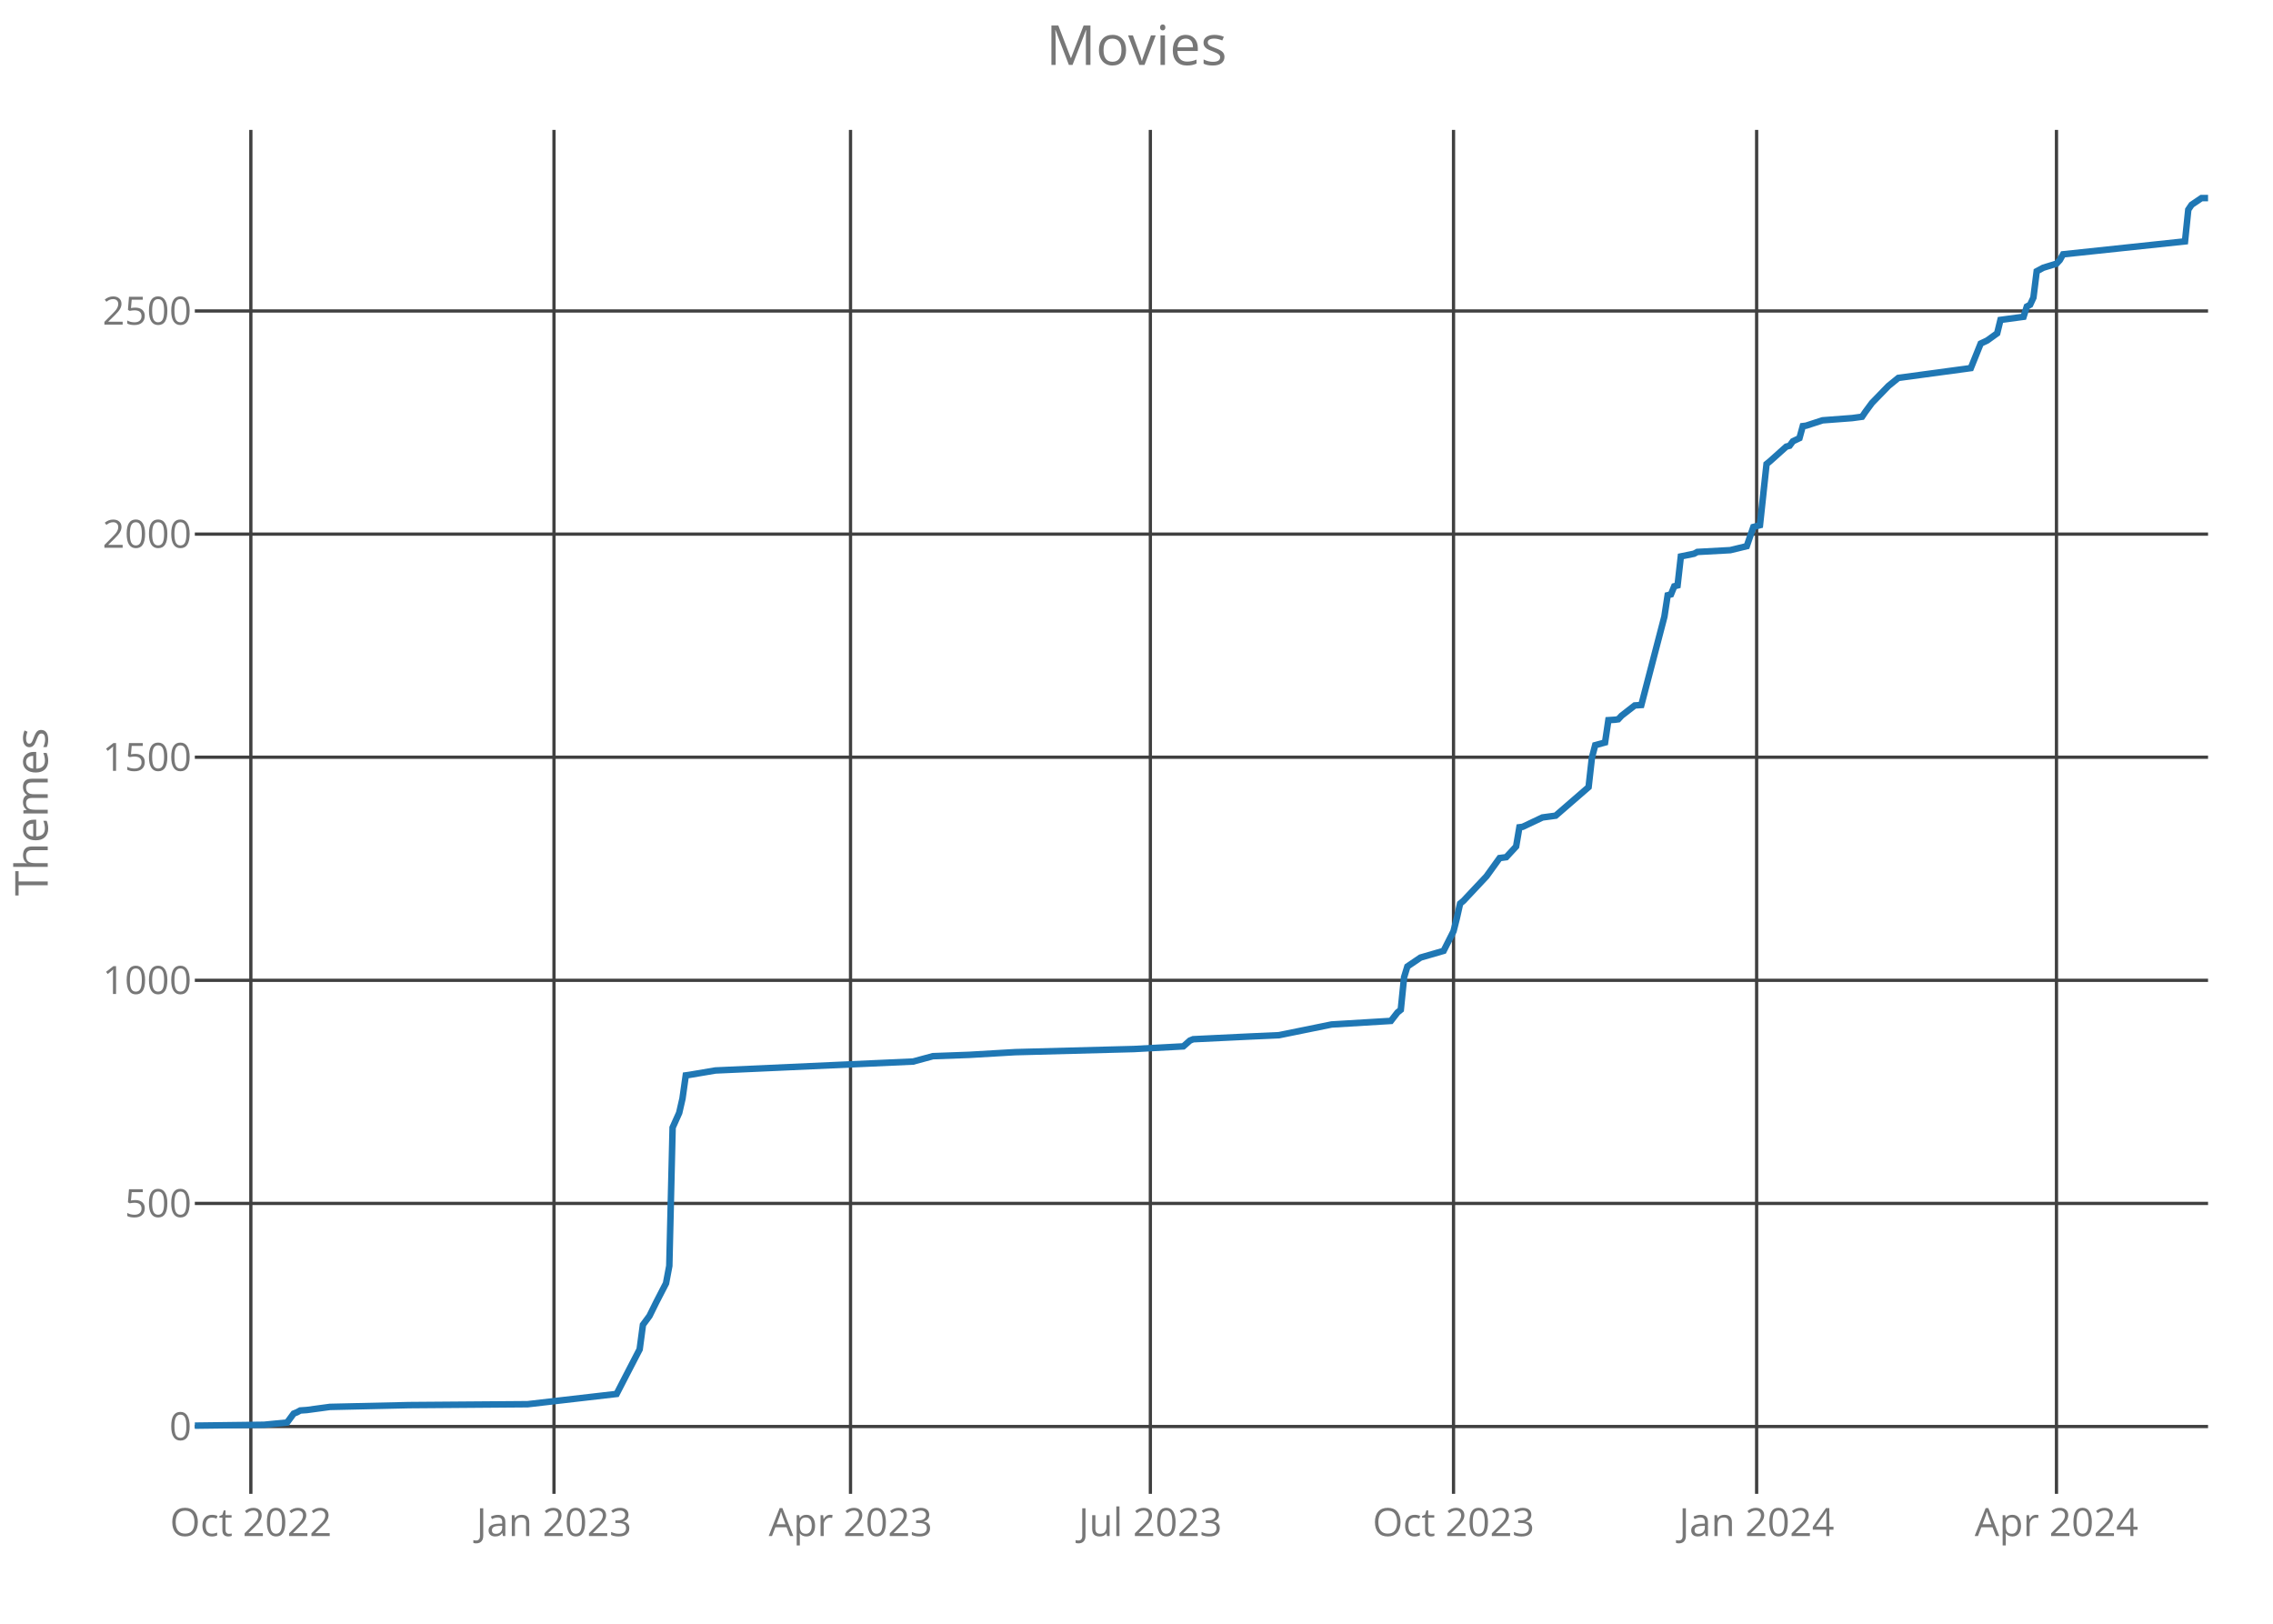
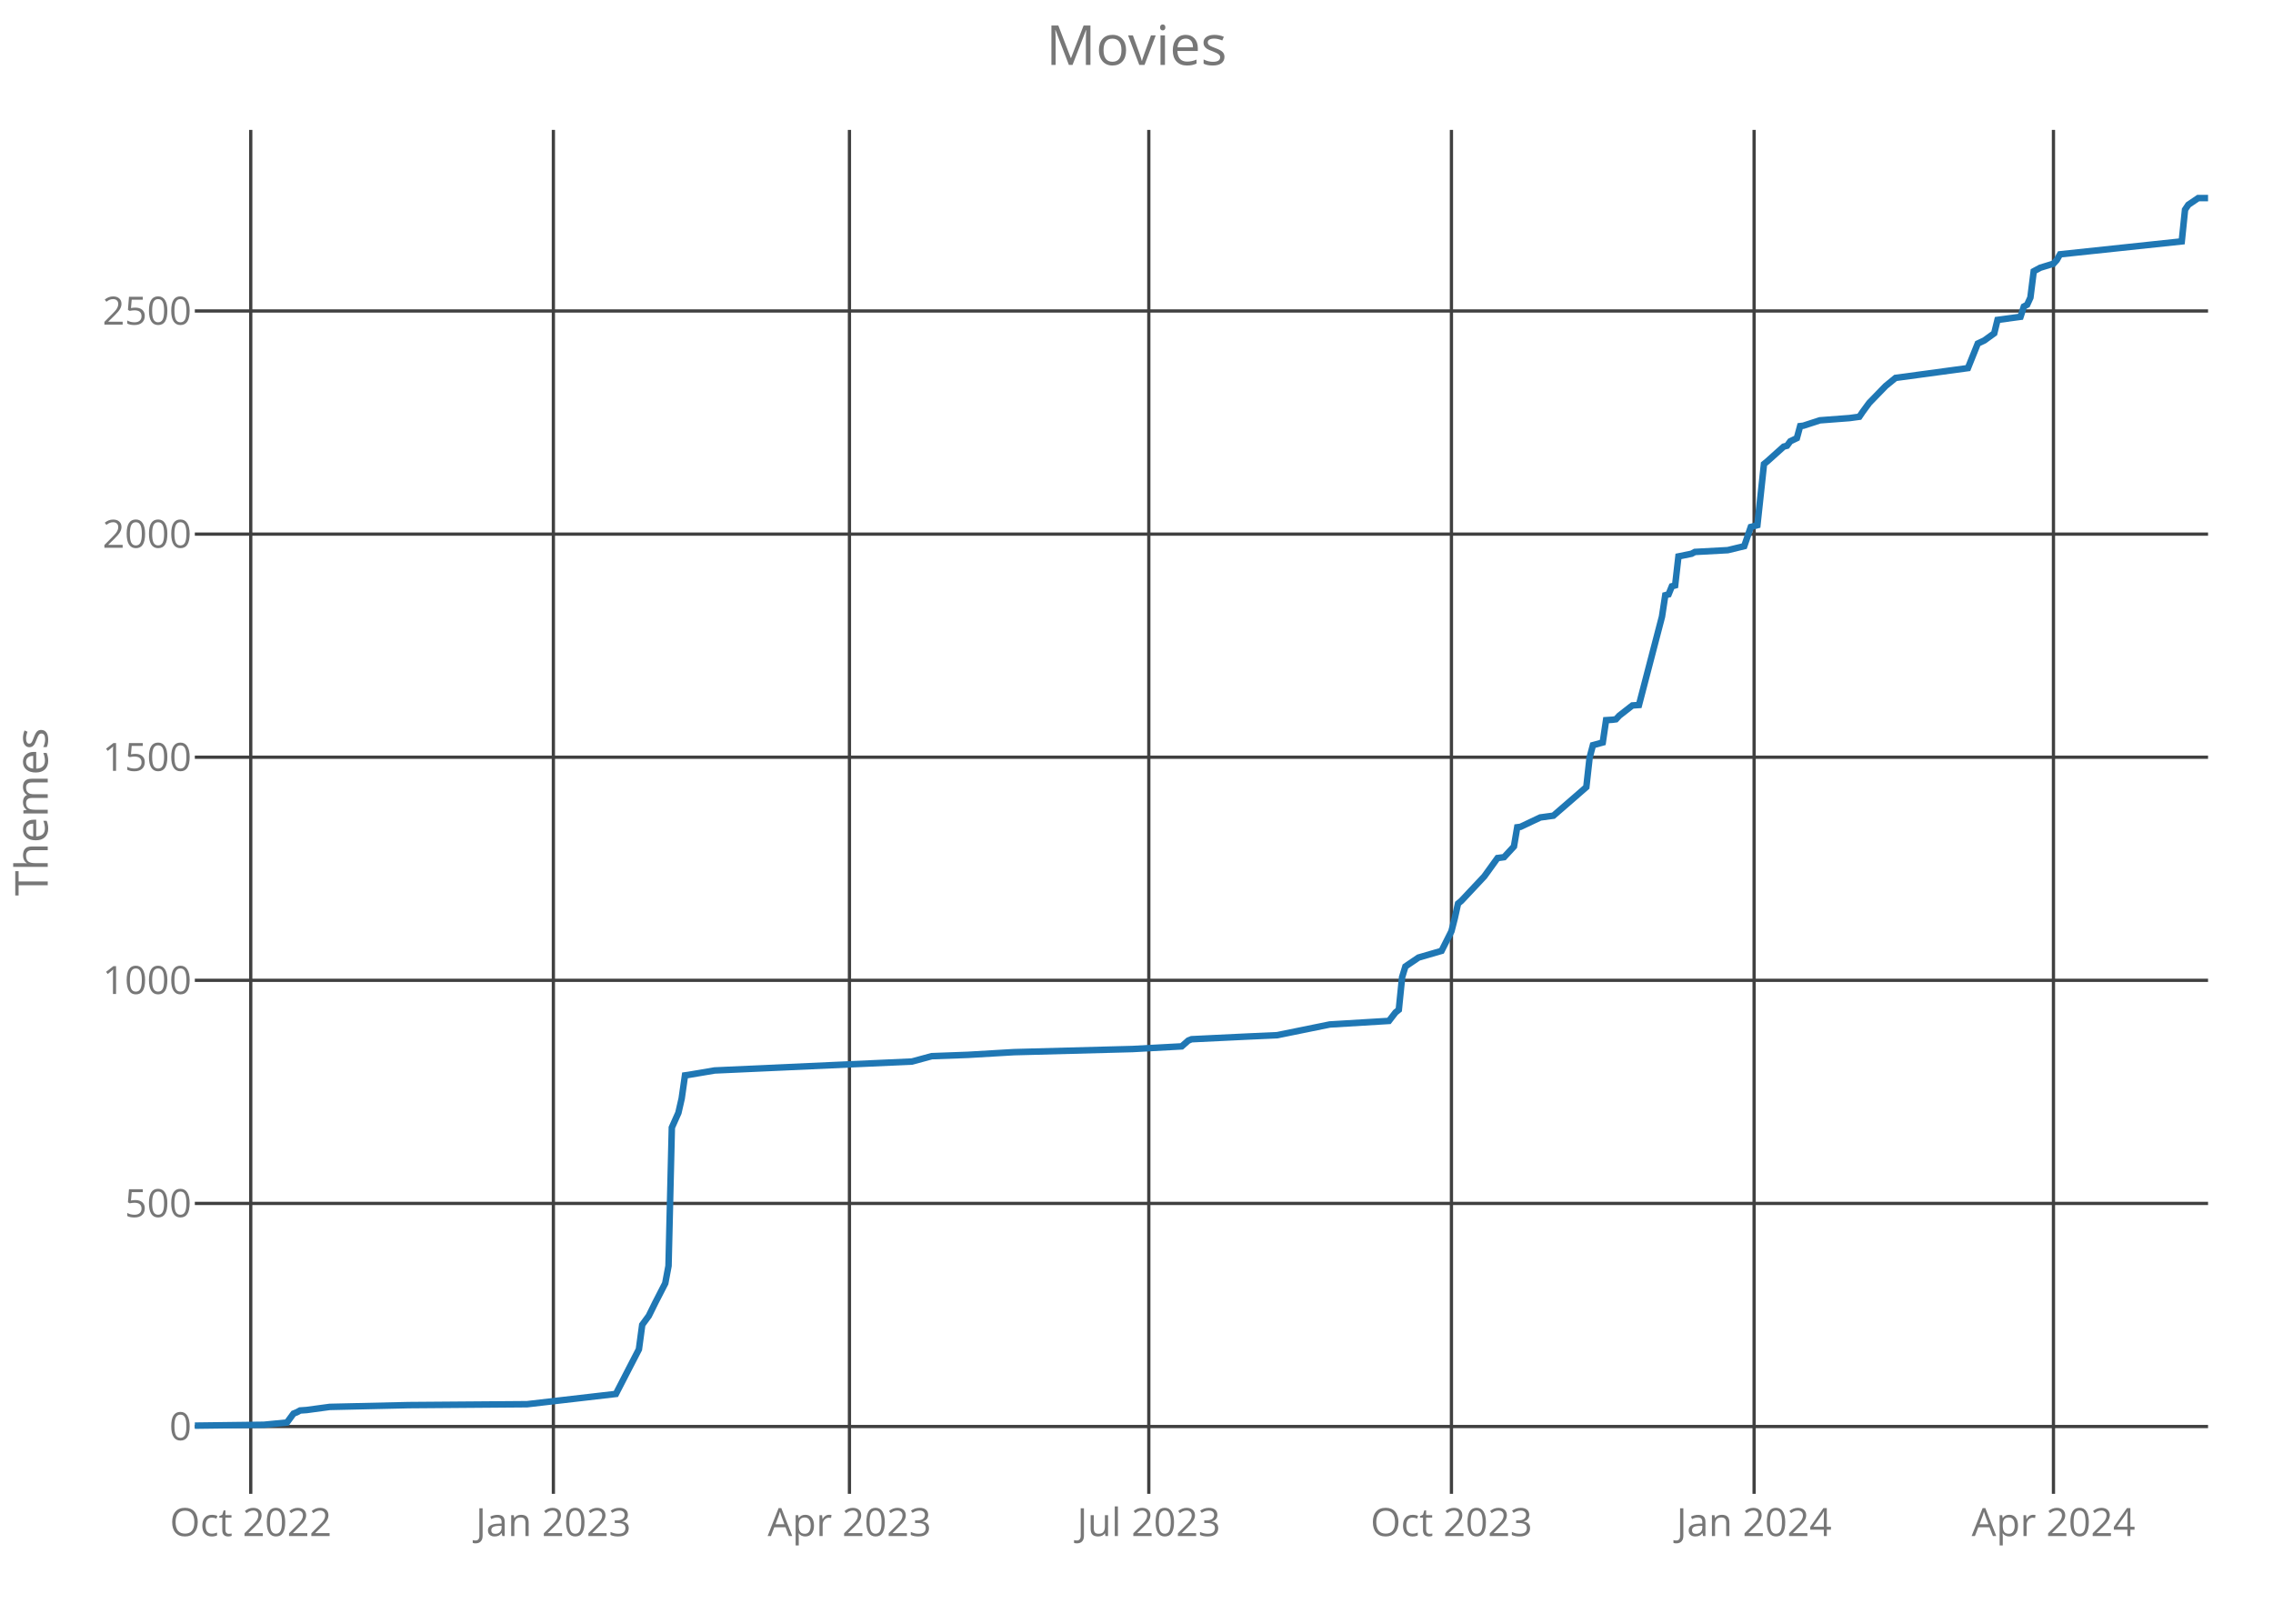
<svg xmlns="http://www.w3.org/2000/svg" class="main-svg" width="700" height="500" style="" viewBox="0 0 700 500">
  <rect x="0" y="0" width="700" height="500" style="fill: rgb(0, 0, 0); fill-opacity: 0;" />
-   <defs id="defs-b648f2">
+   <defs id="defs-0b2ff0">
    <g class="clips">
-       <clipPath id="clipb648f2xyplot" class="plotclip">
+       <clipPath id="clip0b2ff0xyplot" class="plotclip">
        <rect width="620" height="420" />
      </clipPath>
-       <clipPath class="axesclip" id="clipb648f2x">
+       <clipPath class="axesclip" id="clip0b2ff0x">
        <rect x="60" y="0" width="620" height="500" />
      </clipPath>
-       <clipPath class="axesclip" id="clipb648f2y">
+       <clipPath class="axesclip" id="clip0b2ff0y">
        <rect x="0" y="40" width="700" height="420" />
      </clipPath>
-       <clipPath class="axesclip" id="clipb648f2xy">
+       <clipPath class="axesclip" id="clip0b2ff0xy">
        <rect x="60" y="40" width="620" height="420" />
      </clipPath>
    </g>
    <g class="gradients" />
  </defs>
  <g class="bglayer">
    <rect class="bg" x="60" y="40" width="620" height="420" style="fill: rgb(0, 0, 0); fill-opacity: 0; stroke-width: 0;" />
  </g>
  <g class="layer-below">
    <g class="imagelayer" />
    <g class="shapelayer" />
  </g>
  <g class="cartesianlayer">
    <g class="subplot xy">
      <g class="layer-subplot">
        <g class="shapelayer" />
        <g class="imagelayer" />
      </g>
      <g class="gridlayer">
        <g class="x">
-           <path class="xgrid crisp" transform="translate(77.25,0)" d="M0,40v420" style="stroke: rgb(64, 64, 64); stroke-opacity: 1; stroke-width: 1px;" />
-           <path class="xgrid crisp" transform="translate(170.61,0)" d="M0,40v420" style="stroke: rgb(64, 64, 64); stroke-opacity: 1; stroke-width: 1px;" />
-           <path class="xgrid crisp" transform="translate(261.93,0)" d="M0,40v420" style="stroke: rgb(64, 64, 64); stroke-opacity: 1; stroke-width: 1px;" />
-           <path class="xgrid crisp" transform="translate(354.27,0)" d="M0,40v420" style="stroke: rgb(64, 64, 64); stroke-opacity: 1; stroke-width: 1px;" />
-           <path class="xgrid crisp" transform="translate(447.63,0)" d="M0,40v420" style="stroke: rgb(64, 64, 64); stroke-opacity: 1; stroke-width: 1px;" />
-           <path class="xgrid crisp" transform="translate(540.98,0)" d="M0,40v420" style="stroke: rgb(64, 64, 64); stroke-opacity: 1; stroke-width: 1px;" />
-           <path class="xgrid crisp" transform="translate(633.32,0)" d="M0,40v420" style="stroke: rgb(64, 64, 64); stroke-opacity: 1; stroke-width: 1px;" />
+           <path class="xgrid crisp" transform="translate(77.22,0)" d="M0,40v420" style="stroke: rgb(64, 64, 64); stroke-opacity: 1; stroke-width: 1px;" />
+           <path class="xgrid crisp" transform="translate(170.42,0)" d="M0,40v420" style="stroke: rgb(64, 64, 64); stroke-opacity: 1; stroke-width: 1px;" />
+           <path class="xgrid crisp" transform="translate(261.6,0)" d="M0,40v420" style="stroke: rgb(64, 64, 64); stroke-opacity: 1; stroke-width: 1px;" />
+           <path class="xgrid crisp" transform="translate(353.79,0)" d="M0,40v420" style="stroke: rgb(64, 64, 64); stroke-opacity: 1; stroke-width: 1px;" />
+           <path class="xgrid crisp" transform="translate(446.99,0)" d="M0,40v420" style="stroke: rgb(64, 64, 64); stroke-opacity: 1; stroke-width: 1px;" />
+           <path class="xgrid crisp" transform="translate(540.2,0)" d="M0,40v420" style="stroke: rgb(64, 64, 64); stroke-opacity: 1; stroke-width: 1px;" />
+           <path class="xgrid crisp" transform="translate(632.39,0)" d="M0,40v420" style="stroke: rgb(64, 64, 64); stroke-opacity: 1; stroke-width: 1px;" />
        </g>
        <g class="y">
          <path class="ygrid crisp" transform="translate(0,439.27)" d="M60,0h620" style="stroke: rgb(64, 64, 64); stroke-opacity: 1; stroke-width: 1px;" />
          <path class="ygrid crisp" transform="translate(0,370.57)" d="M60,0h620" style="stroke: rgb(64, 64, 64); stroke-opacity: 1; stroke-width: 1px;" />
          <path class="ygrid crisp" transform="translate(0,301.87)" d="M60,0h620" style="stroke: rgb(64, 64, 64); stroke-opacity: 1; stroke-width: 1px;" />
          <path class="ygrid crisp" transform="translate(0,233.17)" d="M60,0h620" style="stroke: rgb(64, 64, 64); stroke-opacity: 1; stroke-width: 1px;" />
          <path class="ygrid crisp" transform="translate(0,164.47)" d="M60,0h620" style="stroke: rgb(64, 64, 64); stroke-opacity: 1; stroke-width: 1px;" />
          <path class="ygrid crisp" transform="translate(0,95.76)" d="M60,0h620" style="stroke: rgb(64, 64, 64); stroke-opacity: 1; stroke-width: 1px;" />
        </g>
      </g>
      <g class="zerolinelayer" />
      <path class="xlines-below crisp" d="M0,0" style="fill: none;" />
      <path class="ylines-below crisp" d="M0,0" style="fill: none;" />
      <g class="overlines-below" />
      <g class="xaxislayer-below">
        <g class="xtick">
-           <text text-anchor="middle" x="0" y="473" transform="translate(77.25,0)" style="font-family: 'Open Sans'; font-size: 12px; fill: rgb(119, 119, 119); fill-opacity: 1; white-space: pre;">Oct 2022</text>
+           <text text-anchor="middle" x="0" y="473" transform="translate(77.22,0)" style="font-family: 'Open Sans'; font-size: 12px; fill: rgb(119, 119, 119); fill-opacity: 1; white-space: pre;">Oct 2022</text>
        </g>
        <g class="xtick">
-           <text text-anchor="middle" x="0" y="473" transform="translate(170.61,0)" style="font-family: 'Open Sans'; font-size: 12px; fill: rgb(119, 119, 119); fill-opacity: 1; white-space: pre;">Jan 2023</text>
+           <text text-anchor="middle" x="0" y="473" transform="translate(170.42,0)" style="font-family: 'Open Sans'; font-size: 12px; fill: rgb(119, 119, 119); fill-opacity: 1; white-space: pre;">Jan 2023</text>
        </g>
        <g class="xtick">
-           <text text-anchor="middle" x="0" y="473" transform="translate(261.93,0)" style="font-family: 'Open Sans'; font-size: 12px; fill: rgb(119, 119, 119); fill-opacity: 1; white-space: pre;">Apr 2023</text>
+           <text text-anchor="middle" x="0" y="473" transform="translate(261.6,0)" style="font-family: 'Open Sans'; font-size: 12px; fill: rgb(119, 119, 119); fill-opacity: 1; white-space: pre;">Apr 2023</text>
        </g>
        <g class="xtick">
-           <text text-anchor="middle" x="0" y="473" transform="translate(354.27,0)" style="font-family: 'Open Sans'; font-size: 12px; fill: rgb(119, 119, 119); fill-opacity: 1; white-space: pre;">Jul 2023</text>
+           <text text-anchor="middle" x="0" y="473" transform="translate(353.79,0)" style="font-family: 'Open Sans'; font-size: 12px; fill: rgb(119, 119, 119); fill-opacity: 1; white-space: pre;">Jul 2023</text>
        </g>
        <g class="xtick">
-           <text text-anchor="middle" x="0" y="473" transform="translate(447.63,0)" style="font-family: 'Open Sans'; font-size: 12px; fill: rgb(119, 119, 119); fill-opacity: 1; white-space: pre;">Oct 2023</text>
+           <text text-anchor="middle" x="0" y="473" transform="translate(446.99,0)" style="font-family: 'Open Sans'; font-size: 12px; fill: rgb(119, 119, 119); fill-opacity: 1; white-space: pre;">Oct 2023</text>
        </g>
        <g class="xtick">
-           <text text-anchor="middle" x="0" y="473" transform="translate(540.98,0)" style="font-family: 'Open Sans'; font-size: 12px; fill: rgb(119, 119, 119); fill-opacity: 1; white-space: pre;">Jan 2024</text>
+           <text text-anchor="middle" x="0" y="473" transform="translate(540.2,0)" style="font-family: 'Open Sans'; font-size: 12px; fill: rgb(119, 119, 119); fill-opacity: 1; white-space: pre;">Jan 2024</text>
        </g>
        <g class="xtick">
-           <text text-anchor="middle" x="0" y="473" transform="translate(633.32,0)" style="font-family: 'Open Sans'; font-size: 12px; fill: rgb(119, 119, 119); fill-opacity: 1; white-space: pre;">Apr 2024</text>
+           <text text-anchor="middle" x="0" y="473" transform="translate(632.39,0)" style="font-family: 'Open Sans'; font-size: 12px; fill: rgb(119, 119, 119); fill-opacity: 1; white-space: pre;">Apr 2024</text>
        </g>
      </g>
      <g class="yaxislayer-below">
        <g class="ytick">
          <text text-anchor="end" x="59" y="4.2" transform="translate(0,439.27)" style="font-family: 'Open Sans'; font-size: 12px; fill: rgb(119, 119, 119); fill-opacity: 1; white-space: pre;">0</text>
        </g>
        <g class="ytick">
          <text text-anchor="end" x="59" y="4.2" transform="translate(0,370.57)" style="font-family: 'Open Sans'; font-size: 12px; fill: rgb(119, 119, 119); fill-opacity: 1; white-space: pre;">500</text>
        </g>
        <g class="ytick">
          <text text-anchor="end" x="59" y="4.2" transform="translate(0,301.87)" style="font-family: 'Open Sans'; font-size: 12px; fill: rgb(119, 119, 119); fill-opacity: 1; white-space: pre;">1000</text>
        </g>
        <g class="ytick">
          <text text-anchor="end" x="59" y="4.2" transform="translate(0,233.17)" style="font-family: 'Open Sans'; font-size: 12px; fill: rgb(119, 119, 119); fill-opacity: 1; white-space: pre;">1500</text>
        </g>
        <g class="ytick">
          <text text-anchor="end" x="59" y="4.2" transform="translate(0,164.47)" style="font-family: 'Open Sans'; font-size: 12px; fill: rgb(119, 119, 119); fill-opacity: 1; white-space: pre;">2000</text>
        </g>
        <g class="ytick">
          <text text-anchor="end" x="59" y="4.2" transform="translate(0,95.76)" style="font-family: 'Open Sans'; font-size: 12px; fill: rgb(119, 119, 119); fill-opacity: 1; white-space: pre;">2500</text>
        </g>
      </g>
      <g class="overaxes-below" />
-       <g class="plot" transform="translate(60,40)" clip-path="url('#clipb648f2xyplot')">
+       <g class="plot" transform="translate(60,40)" clip-path="url('#clip0b2ff0xyplot')">
        <g class="scatterlayer mlayer">
-           <g class="trace scatter tracee13e42" style="stroke-miterlimit: 2; opacity: 1;">
+           <g class="trace scatter traceed60e2" style="stroke-miterlimit: 2; opacity: 1;">
            <g class="fills" />
            <g class="errorbars" />
            <g class="lines">
-               <path class="js-line" d="M0,399L21.31,398.73L28.41,398.04L30.44,395.29L31.46,394.88L32.47,394.33L34.5,394.19L41.6,393.23L65.96,392.68L102.49,392.4L129.89,389.24L132.93,383.34L136.99,375.5L138,367.95L140.03,365.2L142.06,361.08L145.11,355.17L146.12,349.81L147.14,307.21L149.17,302.68L150.18,298.28L151.19,291.14L152.21,291L160.33,289.63L221.21,286.88L227.3,285.23L238.46,284.82L252.67,283.99L289.2,283.03L304.42,282.21L306.45,280.42L307.46,280.01L324.71,279.18L333.85,278.77L350.08,275.47L368.35,274.37L370.38,271.76L371.39,270.94L372.41,260.91L373.42,257.61L374.44,256.92L377.48,254.86L384.58,252.8L387.63,246.76L388.64,242.77L389.66,238.24L390.67,237.41L397.77,229.85L401.83,224.22L403.86,223.95L406.91,220.65L407.92,214.74L408.94,214.6L415.02,211.72L419.08,211.17L429.23,202.37L430.25,193.31L431.26,189.46L434.3,188.63L435.32,181.76L437.35,181.63L438.36,181.49L439.38,180.39L443.44,177.23L445.47,177.09L452.57,149.89L453.58,143.29L454.6,143.02L455.61,140.54L456.63,140.27L457.64,131.34L461.7,130.51L462.72,129.96L472.86,129.41L477.94,128.18L479.97,122.27L482,121.72L484.03,102.89L485.04,102.07L490.11,97.53L491.13,97.26L492.14,95.89L494.17,94.92L495.19,91.21L496.2,91.08L501.28,89.43L510.41,88.74L513.45,88.33L514.47,86.82L516.5,84.07L521.57,78.85L524.62,76.37L546.94,73.35L549.98,65.79L552.01,64.83L555.06,62.63L556.07,58.51L563.18,57.55L564.19,54.39L565.2,53.84L566.22,51.64L567.23,43.53L569.26,42.44L573.32,41.2L574.34,40.1L575.35,38.31L612.9,34.33L613.91,24.57L614.93,23.06L617.97,21L620,21" style="vector-effect: non-scaling-stroke; fill: none; stroke: rgb(31, 119, 180); stroke-opacity: 1; stroke-width: 2px; opacity: 1;" />
+               <path class="js-line" d="M0,399L21.27,398.73L28.37,398.04L30.39,395.29L31.41,394.88L32.42,394.33L34.44,394.19L41.54,393.23L65.85,392.68L102.32,392.4L129.67,389.24L132.71,383.34L136.76,375.5L137.78,367.95L139.8,365.2L141.83,361.08L144.87,355.17L145.88,349.81L146.9,307.21L148.92,302.68L149.93,298.28L150.95,291.14L151.96,291L160.07,289.63L220.85,286.88L226.93,285.23L238.07,284.82L252.25,283.99L288.73,283.03L303.92,282.21L305.95,280.42L306.96,280.01L324.18,279.18L333.3,278.77L349.51,275.47L367.75,274.37L369.77,271.76L370.78,270.94L371.8,260.91L372.81,257.61L373.82,256.92L376.86,254.86L383.95,252.8L386.99,246.76L388.01,242.77L389.02,238.24L390.03,237.41L397.12,229.85L401.18,224.22L403.2,223.95L406.24,220.65L407.25,214.74L408.27,214.6L414.35,211.72L418.4,211.17L428.53,202.37L429.54,193.31L430.56,189.46L433.59,188.63L434.61,181.76L436.63,181.63L437.65,181.49L438.66,180.39L442.71,177.23L444.74,177.09L451.83,149.89L452.84,143.29L453.86,143.02L454.87,140.54L455.88,140.27L456.9,131.34L460.95,130.51L461.96,129.96L472.09,129.41L477.16,128.18L479.18,122.27L481.21,121.72L483.24,102.89L484.25,102.07L489.31,97.53L490.33,97.26L491.34,95.89L493.37,94.92L494.38,91.21L495.39,91.08L500.46,89.43L509.58,88.74L512.61,88.33L513.63,86.82L515.65,84.07L520.72,78.85L523.76,76.37L546.05,73.35L549.08,65.79L551.11,64.83L554.15,62.63L555.16,58.51L562.25,57.55L563.27,54.39L564.28,53.84L565.29,51.64L566.31,43.53L568.33,42.44L572.39,41.2L573.4,40.1L574.41,38.31L611.9,34.33L612.91,24.57L613.92,23.06L616.96,21L620,21" style="vector-effect: non-scaling-stroke; fill: none; stroke: rgb(31, 119, 180); stroke-opacity: 1; stroke-width: 2px; opacity: 1;" />
            </g>
            <g class="points" />
            <g class="text" />
          </g>
        </g>
      </g>
      <g class="overplot" />
      <path class="xlines-above" />
      <path class="ylines-above" />
      <g class="overlines-above" />
      <g class="xaxislayer-above" />
      <g class="yaxislayer-above" />
      <g class="overaxes-above" />
    </g>
  </g>
  <g class="polarlayer" />
  <g class="ternarylayer" />
  <g class="geolayer" />
  <g class="funnelarealayer" />
  <g class="pielayer" />
  <g class="treemaplayer" />
  <g class="sunburstlayer" />
  <g class="glimages" />
-   <defs id="topdefs-b648f2">
+   <defs id="topdefs-0b2ff0">
    <g class="clips" />
  </defs>
  <g class="layer-above">
    <g class="imagelayer" />
    <g class="shapelayer" />
  </g>
  <g class="infolayer">
    <g class="g-gtitle">
      <text class="gtitle" x="350" y="20" text-anchor="middle" dy="0em" style="font-family: 'Open Sans'; font-size: 17px; fill: rgb(119, 119, 119); opacity: 1; font-weight: normal; white-space: pre;">Movies</text>
    </g>
    <g class="g-xtitle" />
    <g class="g-ytitle">
      <text class="ytitle" transform="rotate(-90,14.7,250)" x="14.7" y="250" text-anchor="middle" style="font-family: 'Open Sans'; font-size: 14px; fill: rgb(119, 119, 119); opacity: 1; font-weight: normal; white-space: pre;">Themes</text>
    </g>
  </g>
</svg>
